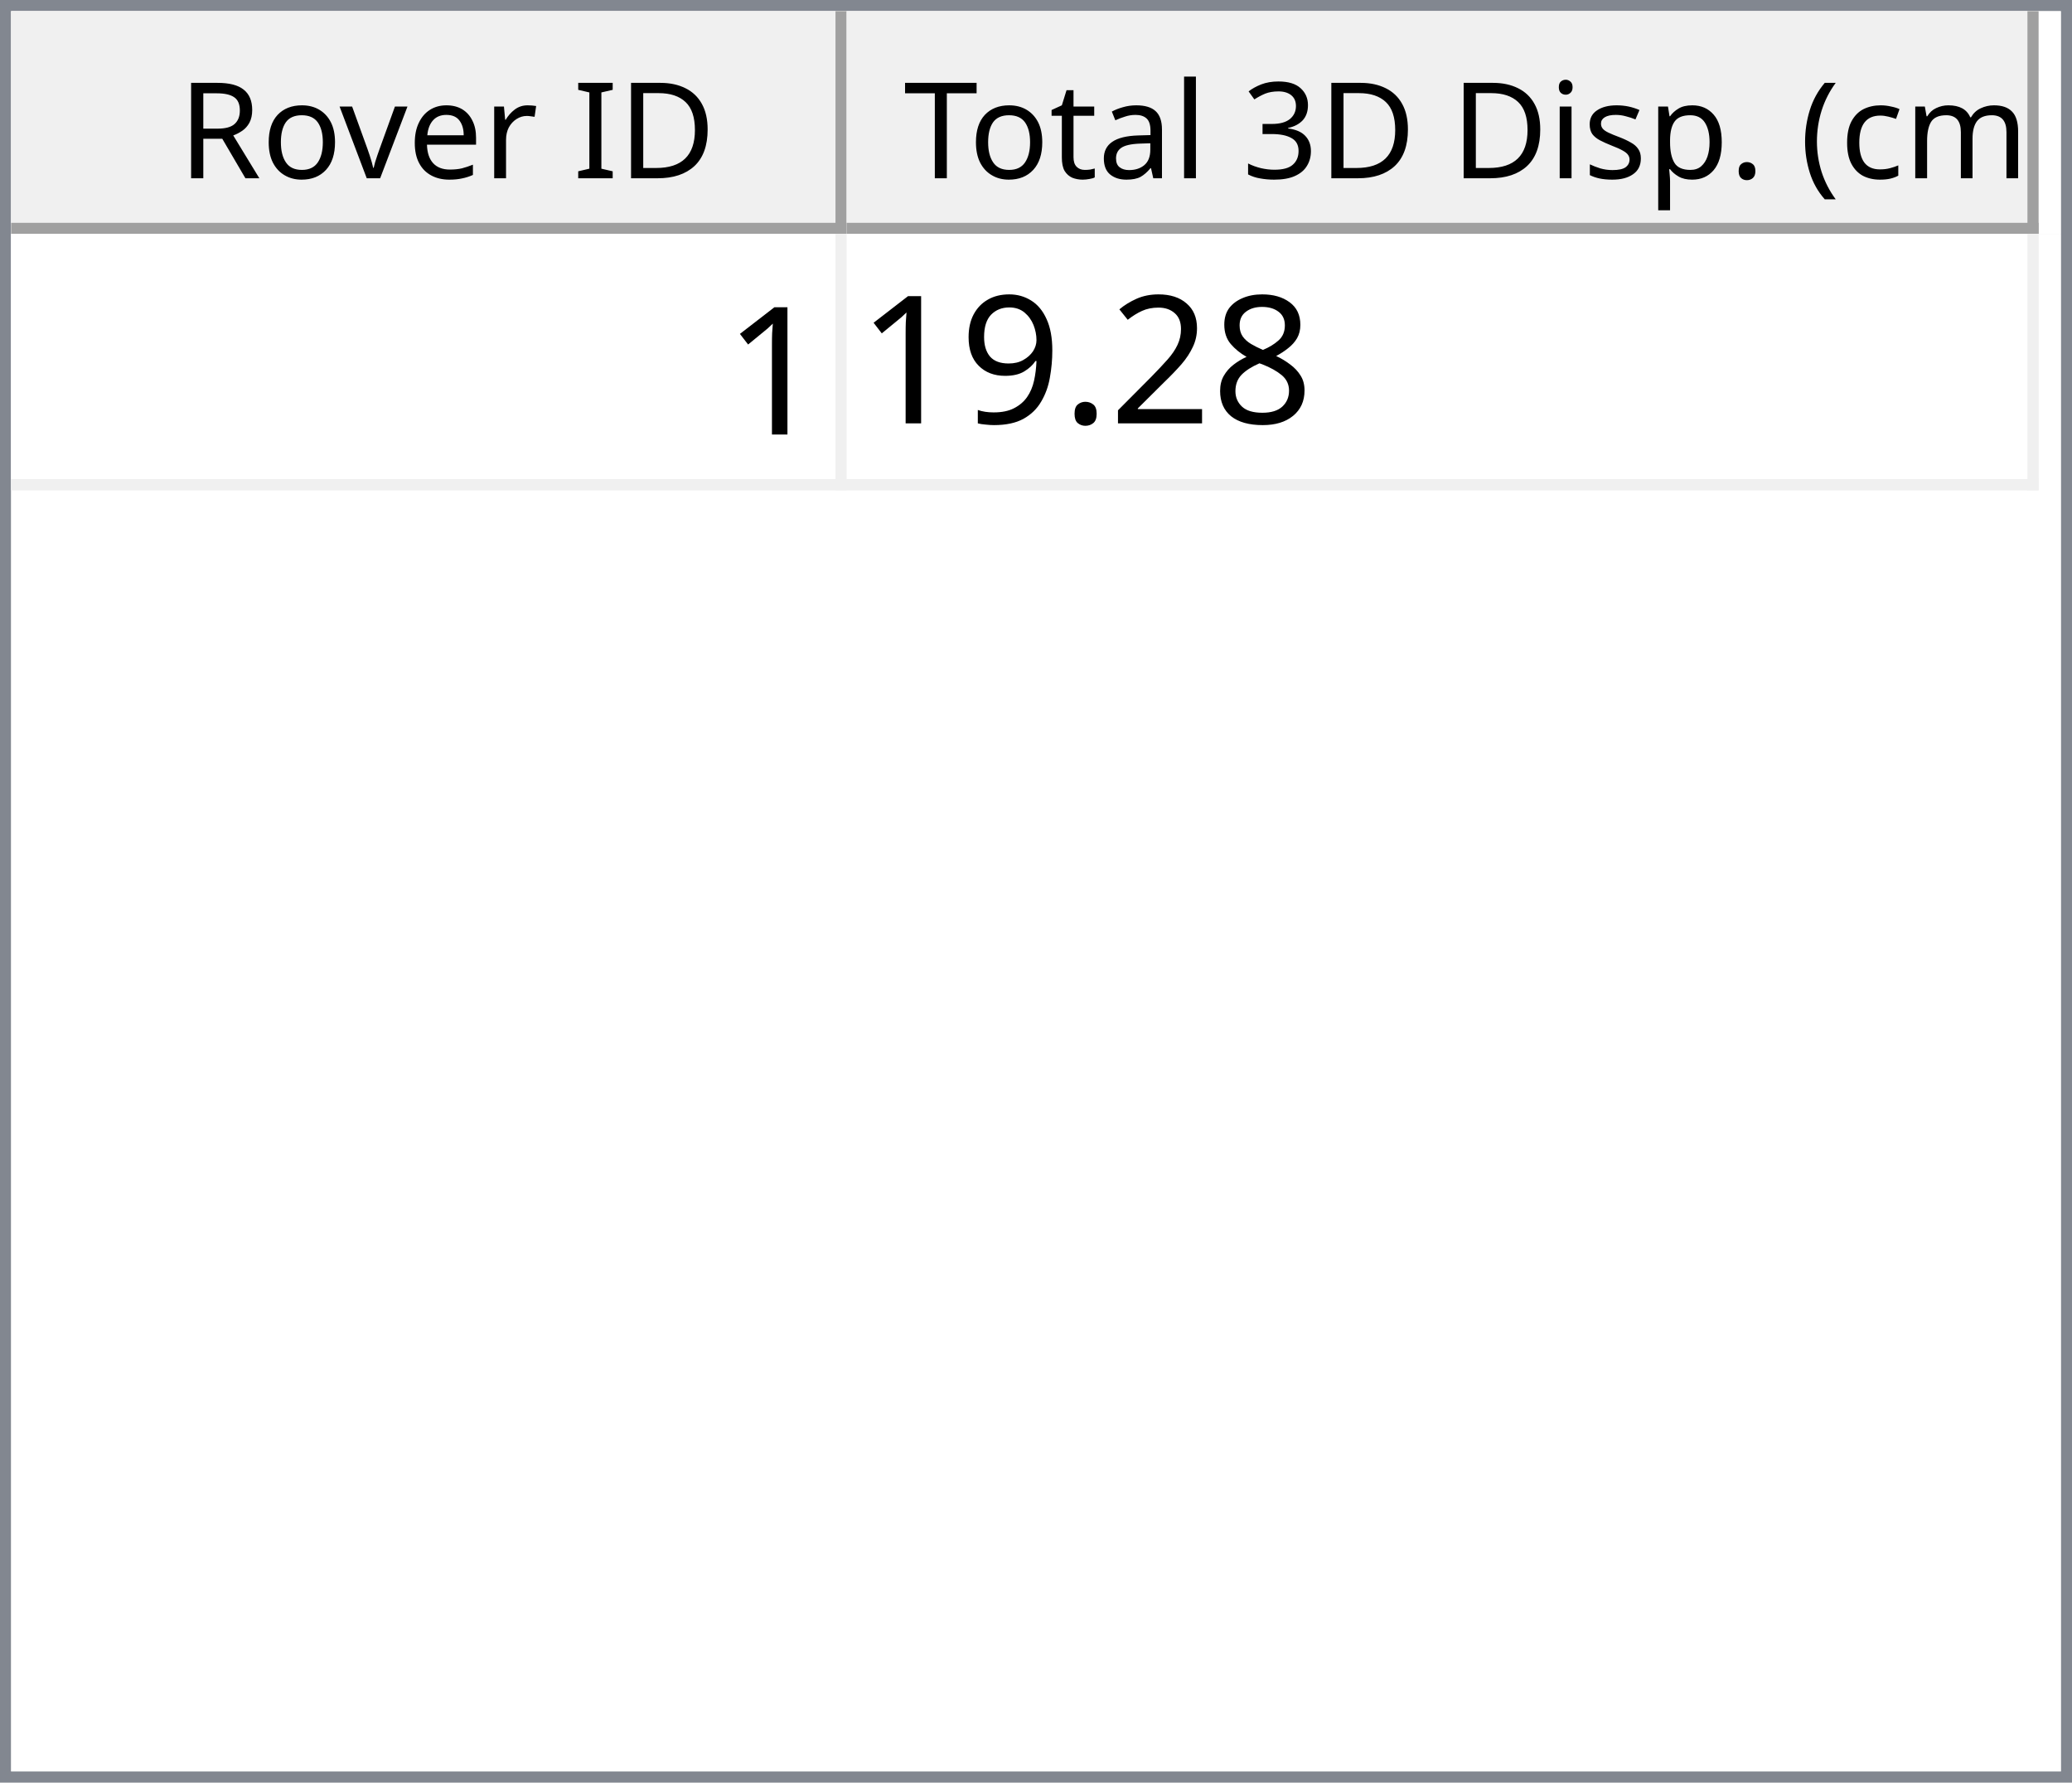
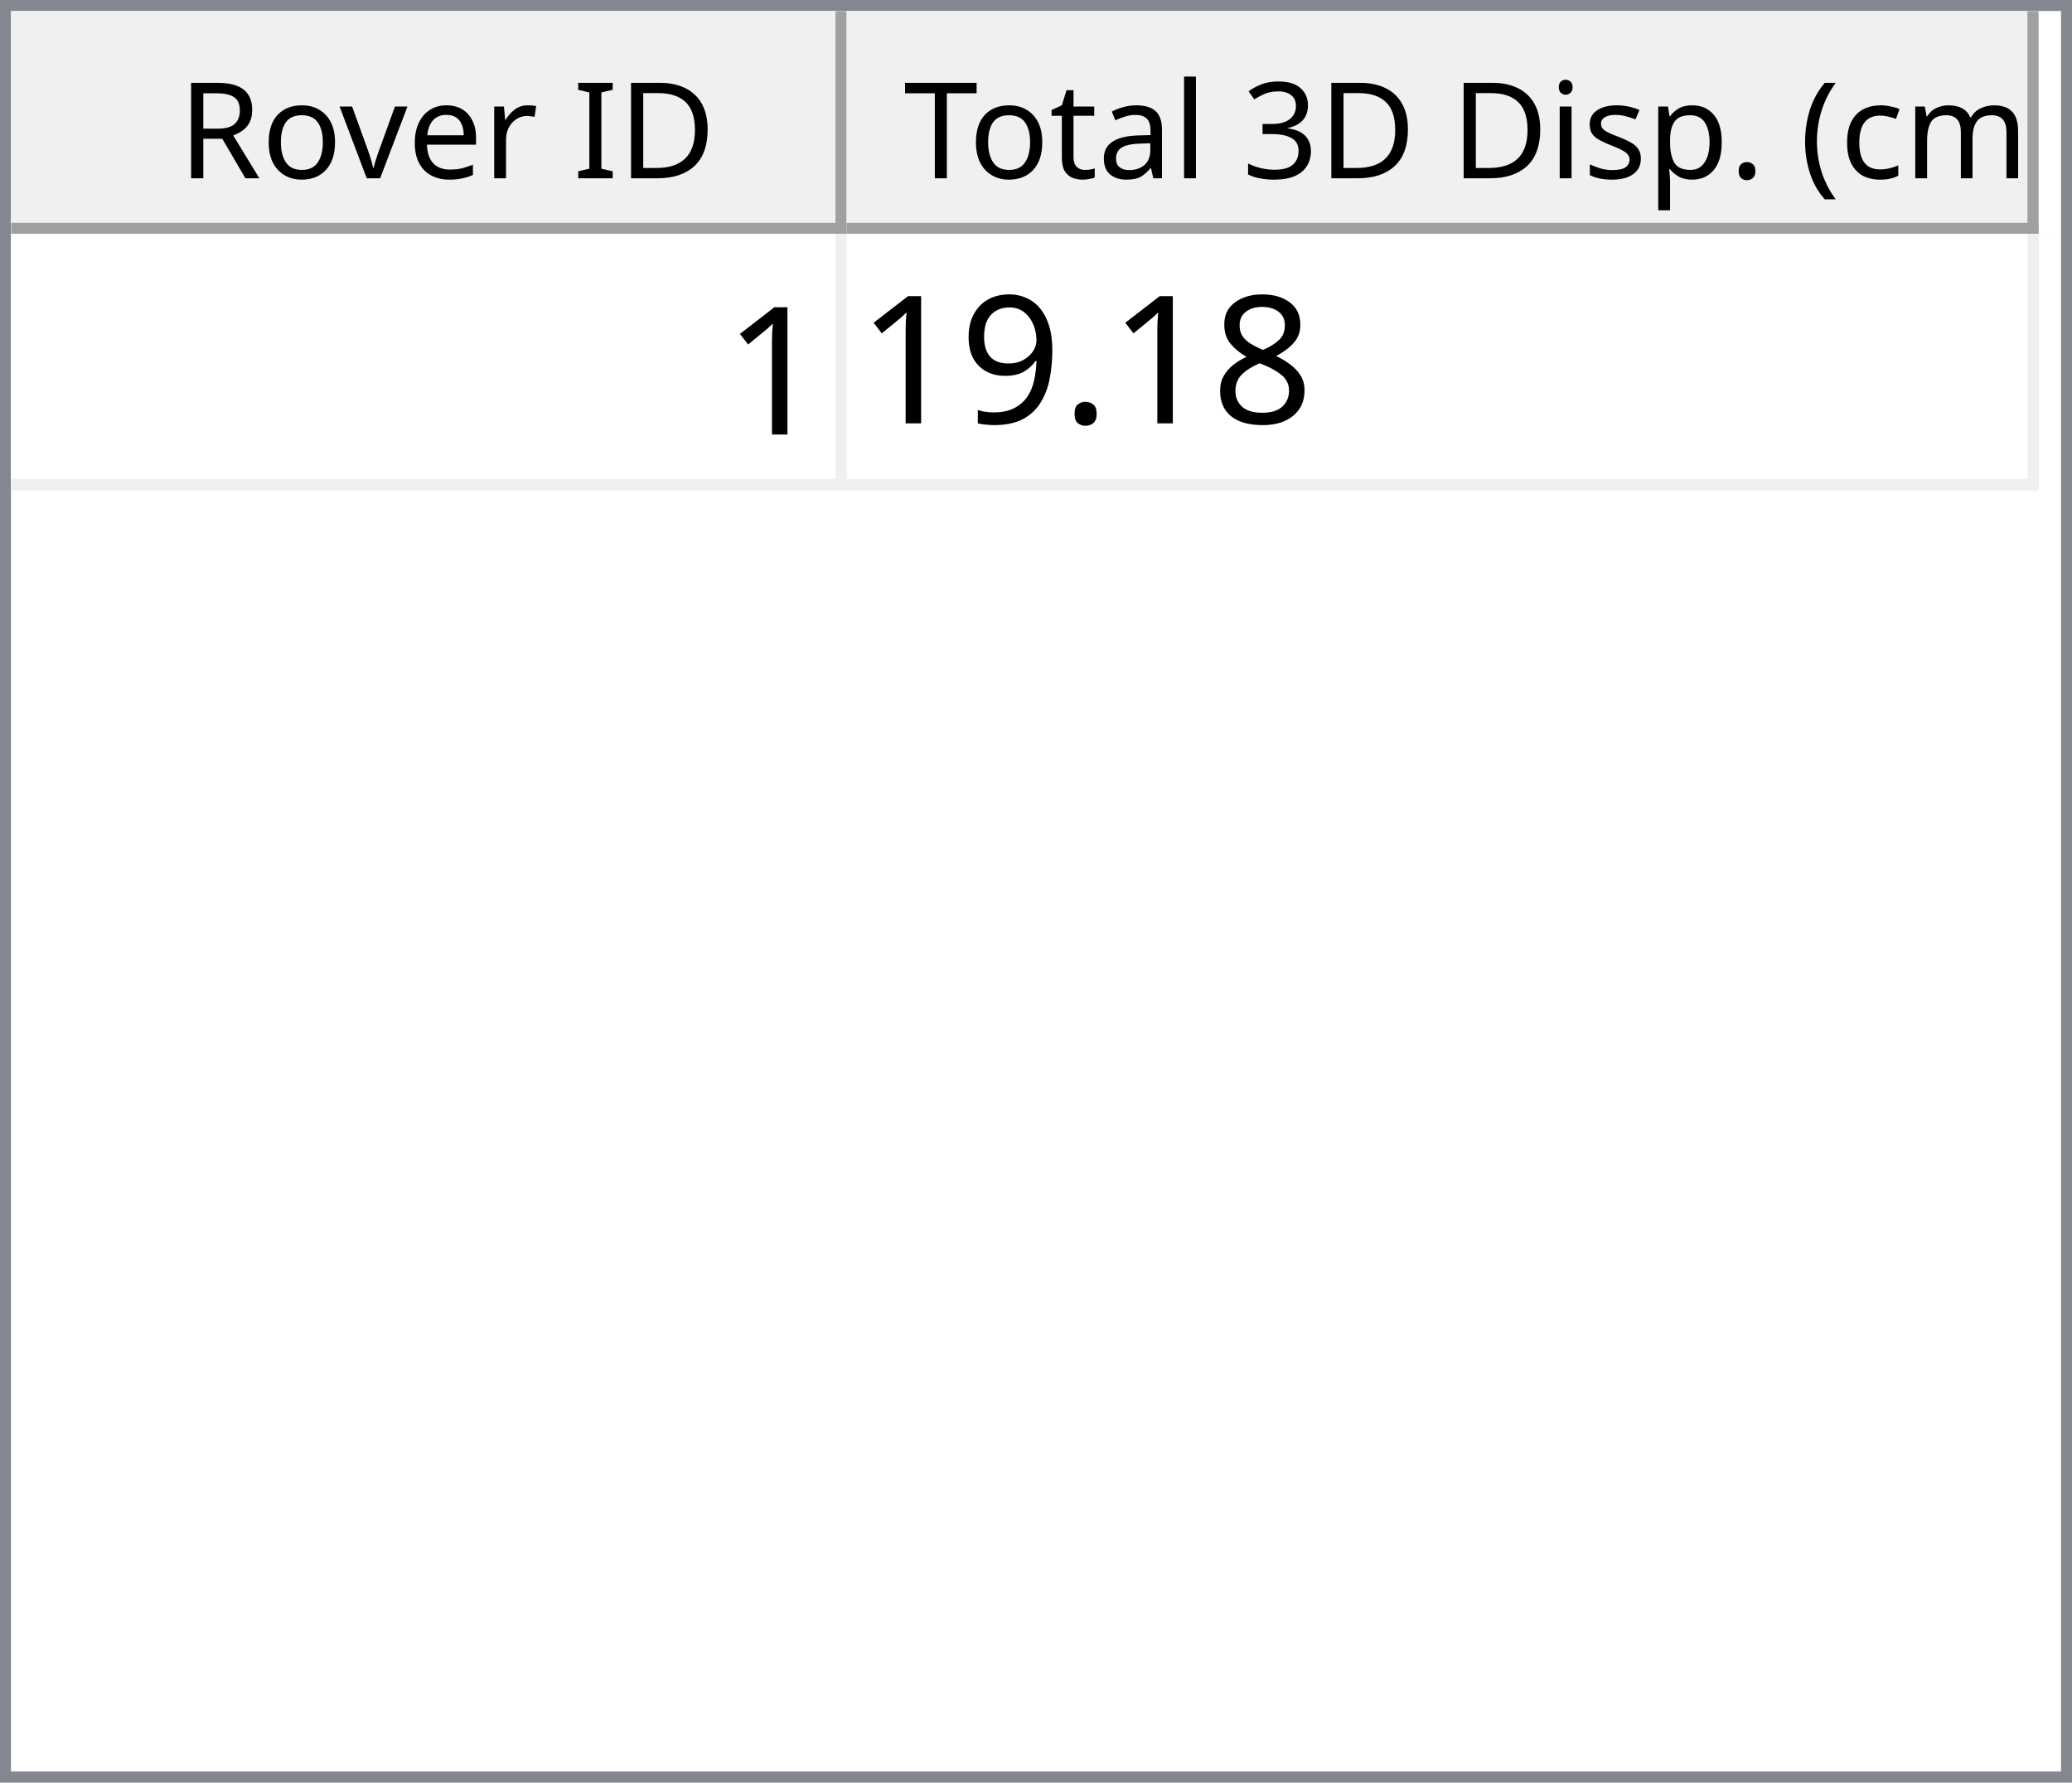
<svg xmlns="http://www.w3.org/2000/svg" style="fill-opacity:1; color-rendering:auto; color-interpolation:auto; text-rendering:auto; stroke:black; stroke-linecap:square; stroke-miterlimit:10; shape-rendering:auto; stroke-opacity:1; fill:black; stroke-dasharray:none; font-weight:normal; stroke-width:1; font-family:'Dialog'; font-style:normal; stroke-linejoin:miter; font-size:12px; stroke-dashoffset:0; image-rendering:auto;" width="186" height="160">
  <defs id="genericDefs" />
  <g>
    <defs id="defs1">
      <clipPath clipPathUnits="userSpaceOnUse" id="clipPath1">
        <path d="M0 0 L186 0 L186 160 L0 160 L0 0 Z" />
      </clipPath>
      <clipPath clipPathUnits="userSpaceOnUse" id="clipPath2">
        <path d="M0 0 L0 160 L186 160 L186 0 Z" />
      </clipPath>
      <clipPath clipPathUnits="userSpaceOnUse" id="clipPath3">
        <path d="M0 0 L0 20 L184 20 L184 0 Z" />
      </clipPath>
      <clipPath clipPathUnits="userSpaceOnUse" id="clipPath4">
        <path d="M0 0 L0 20 L75 20 L75 0 Z" />
      </clipPath>
      <clipPath clipPathUnits="userSpaceOnUse" id="clipPath5">
        <path d="M1 1 L1 19 L74 19 L74 1 Z" />
      </clipPath>
      <clipPath clipPathUnits="userSpaceOnUse" id="clipPath6">
        <path d="M0 0 L0 18 L73 18 L73 0 Z" />
      </clipPath>
      <clipPath clipPathUnits="userSpaceOnUse" id="clipPath7">
        <path d="M-0.5 -0.5 L-0.5 19.5 L74.5 19.5 L74.5 -0.5 Z" />
      </clipPath>
      <clipPath clipPathUnits="userSpaceOnUse" id="clipPath8">
        <path d="M0 0 L0 20 L107 20 L107 0 Z" />
      </clipPath>
      <clipPath clipPathUnits="userSpaceOnUse" id="clipPath9">
        <path d="M1 1 L1 19 L106 19 L106 1 Z" />
      </clipPath>
      <clipPath clipPathUnits="userSpaceOnUse" id="clipPath10">
        <path d="M0 0 L0 18 L105 18 L105 0 Z" />
      </clipPath>
      <clipPath clipPathUnits="userSpaceOnUse" id="clipPath11">
        <path d="M-0.5 -0.5 L-0.5 19.5 L106.5 19.5 L106.5 -0.5 Z" />
      </clipPath>
      <clipPath clipPathUnits="userSpaceOnUse" id="clipPath12">
        <path d="M0 0 L0 138 L184 138 L184 0 Z" />
      </clipPath>
      <clipPath clipPathUnits="userSpaceOnUse" id="clipPath13">
        <path d="M0 0 L0 23 L182 23 L182 0 Z" />
      </clipPath>
      <clipPath clipPathUnits="userSpaceOnUse" id="clipPath14">
        <path d="M-0.5 -0.5 L-0.5 22.5 L181.5 22.5 L181.5 -0.5 Z" />
      </clipPath>
      <clipPath clipPathUnits="userSpaceOnUse" id="clipPath15">
        <path d="M0 0 L0 22 L74 22 L74 0 Z" />
      </clipPath>
      <clipPath clipPathUnits="userSpaceOnUse" id="clipPath16">
        <path d="M0 0 L0 22 L106 22 L106 0 Z" />
      </clipPath>
      <font horiz-adv-x="64.551" id="font1">
        <font-face ascent="107.91" descent="25.098" units-per-em="100" style="font-style:normal; font-family:Segoe UI; font-weight:normal;" />
        <missing-glyph horiz-adv-x="64.551" d="M8.109 0 L8.109 68.266 L56.453 68.266 L56.453 0 L8.109 0 ZM15.328 7.234 L49.219 7.234 L49.219 61.031 L15.328 61.031 L15.328 7.234 Z" />
        <glyph unicode="D" horiz-adv-x="70.117" d="M9.188 0 L9.188 70.016 L28.516 70.016 Q65.531 70.016 65.531 35.891 Q65.531 19.672 55.25 9.836 Q44.969 0 27.734 0 L9.188 0 ZM17.391 62.594 L17.391 7.422 L27.828 7.422 Q41.609 7.422 49.273 14.797 Q56.938 22.172 56.938 35.688 Q56.938 62.594 28.328 62.594 L17.391 62.594 Z" />
        <glyph unicode="I" horiz-adv-x="26.611" d="M17.391 0 L9.188 0 L9.188 70.016 L17.391 70.016 L17.391 0 Z" />
        <glyph unicode=" " horiz-adv-x="27.393" d="" />
        <glyph unicode="r" horiz-adv-x="34.766" d="M34.188 41.891 Q32.078 43.5 28.125 43.5 Q23 43.5 19.555 38.672 Q16.109 33.844 16.109 25.484 L16.109 0 L8.109 0 L8.109 50 L16.109 50 L16.109 39.703 L16.312 39.703 Q18.016 44.969 21.531 47.922 Q25.047 50.875 29.391 50.875 Q32.516 50.875 34.188 50.203 L34.188 41.891 Z" />
        <glyph unicode="e" horiz-adv-x="52.295" d="M48.297 23 L12.984 23 Q13.188 14.656 17.484 10.109 Q21.781 5.562 29.297 5.562 Q37.75 5.562 44.828 11.141 L44.828 3.609 Q38.234 -1.172 27.391 -1.172 Q16.797 -1.172 10.742 5.641 Q4.688 12.453 4.688 24.812 Q4.688 36.469 11.305 43.82 Q17.922 51.172 27.734 51.172 Q37.547 51.172 42.922 44.828 Q48.297 38.484 48.297 27.203 L48.297 23 ZM40.094 29.781 Q40.047 36.719 36.75 40.578 Q33.453 44.438 27.594 44.438 Q21.922 44.438 17.969 40.383 Q14.016 36.328 13.094 29.781 L40.094 29.781 Z" />
        <glyph unicode="v" horiz-adv-x="47.9" d="M47.406 50 L27.484 0 L19.625 0 L0.688 50 L9.469 50 L22.172 13.672 Q23.578 9.672 23.922 6.688 L24.125 6.688 Q24.609 10.453 25.688 13.484 L38.969 50 L47.406 50 Z" />
        <glyph unicode="o" horiz-adv-x="58.594" d="M29 -1.172 Q17.922 -1.172 11.305 5.836 Q4.688 12.844 4.688 24.422 Q4.688 37.016 11.57 44.094 Q18.453 51.172 30.172 51.172 Q41.359 51.172 47.633 44.289 Q53.906 37.406 53.906 25.203 Q53.906 13.234 47.141 6.031 Q40.375 -1.172 29 -1.172 ZM29.594 44.438 Q21.875 44.438 17.383 39.188 Q12.891 33.938 12.891 24.703 Q12.891 15.828 17.43 10.695 Q21.969 5.562 29.594 5.562 Q37.359 5.562 41.531 10.594 Q45.703 15.625 45.703 24.906 Q45.703 34.281 41.531 39.359 Q37.359 44.438 29.594 44.438 Z" />
        <glyph unicode="R" horiz-adv-x="59.814" d="M59.375 0 L49.609 0 L37.891 19.625 Q36.281 22.359 34.766 24.289 Q33.25 26.219 31.664 27.438 Q30.078 28.656 28.25 29.219 Q26.422 29.781 24.125 29.781 L17.391 29.781 L17.391 0 L9.188 0 L9.188 70.016 L30.078 70.016 Q34.672 70.016 38.555 68.867 Q42.438 67.719 45.289 65.375 Q48.141 63.031 49.758 59.547 Q51.375 56.062 51.375 51.375 Q51.375 47.703 50.273 44.656 Q49.172 41.609 47.148 39.211 Q45.125 36.812 42.266 35.133 Q39.406 33.453 35.844 32.516 L35.844 32.328 Q37.594 31.547 38.891 30.547 Q40.188 29.547 41.359 28.18 Q42.531 26.812 43.68 25.078 Q44.828 23.344 46.234 21.047 L59.375 0 ZM17.391 62.594 L17.391 37.203 L28.516 37.203 Q31.594 37.203 34.203 38.133 Q36.812 39.062 38.719 40.797 Q40.625 42.531 41.703 45.047 Q42.781 47.562 42.781 50.688 Q42.781 56.297 39.141 59.445 Q35.5 62.594 28.609 62.594 L17.391 62.594 Z" />
        <glyph unicode=")" horiz-adv-x="30.176" d="M8.297 -15.922 L1.172 -15.922 Q16.406 2.344 16.406 26.812 Q16.406 51.469 1.078 70.016 L8.297 70.016 Q23.531 52.156 23.531 26.703 Q23.531 1.375 8.297 -15.922 Z" />
        <glyph unicode="m" horiz-adv-x="86.133" d="M79.109 0 L71.094 0 L71.094 28.719 Q71.094 37.016 68.531 40.727 Q65.969 44.438 59.906 44.438 Q54.781 44.438 51.195 39.75 Q47.609 35.062 47.609 28.516 L47.609 0 L39.594 0 L39.594 29.688 Q39.594 44.438 28.219 44.438 Q22.953 44.438 19.531 40.016 Q16.109 35.594 16.109 28.516 L16.109 0 L8.109 0 L8.109 50 L16.109 50 L16.109 42.094 L16.312 42.094 Q21.625 51.172 31.844 51.172 Q36.969 51.172 40.773 48.312 Q44.578 45.453 46 40.828 Q51.562 51.172 62.594 51.172 Q79.109 51.172 79.109 30.812 L79.109 0 Z" />
        <glyph unicode="c" horiz-adv-x="46.191" d="M42.188 2.297 Q36.422 -1.172 28.516 -1.172 Q17.828 -1.172 11.258 5.789 Q4.688 12.75 4.688 23.828 Q4.688 36.188 11.766 43.68 Q18.844 51.172 30.672 51.172 Q37.25 51.172 42.281 48.734 L42.281 40.531 Q36.719 44.438 30.375 44.438 Q22.703 44.438 17.797 38.945 Q12.891 33.453 12.891 24.516 Q12.891 15.719 17.508 10.641 Q22.125 5.562 29.891 5.562 Q36.422 5.562 42.188 9.906 L42.188 2.297 Z" />
        <glyph unicode="(" horiz-adv-x="30.176" d="M29.109 -15.922 L21.969 -15.922 Q6.844 1.375 6.844 26.703 Q6.844 52.156 21.969 70.016 L29.203 70.016 Q13.875 51.469 13.875 26.812 Q13.875 2.344 29.109 -15.922 Z" />
        <glyph unicode="." horiz-adv-x="21.68" d="M10.891 -1.078 Q8.641 -1.078 7.055 0.539 Q5.469 2.156 5.469 4.391 Q5.469 6.641 7.055 8.273 Q8.641 9.906 10.891 9.906 Q13.188 9.906 14.797 8.273 Q16.406 6.641 16.406 4.391 Q16.406 2.156 14.797 0.539 Q13.188 -1.078 10.891 -1.078 Z" />
        <glyph unicode="p" horiz-adv-x="58.789" d="M16.312 7.234 L16.109 7.234 L16.109 -23 L8.109 -23 L8.109 50 L16.109 50 L16.109 41.219 L16.312 41.219 Q22.219 51.172 33.594 51.172 Q43.266 51.172 48.688 44.461 Q54.109 37.75 54.109 26.469 Q54.109 13.922 48 6.375 Q41.891 -1.172 31.297 -1.172 Q21.578 -1.172 16.312 7.234 ZM16.109 27.391 L16.109 20.406 Q16.109 14.203 20.141 9.883 Q24.172 5.562 30.375 5.562 Q37.641 5.562 41.773 11.133 Q45.906 16.703 45.906 26.609 Q45.906 34.969 42.047 39.703 Q38.188 44.438 31.594 44.438 Q24.609 44.438 20.359 39.578 Q16.109 34.719 16.109 27.391 Z" />
        <glyph unicode="s" horiz-adv-x="42.432" d="M5.078 1.812 L5.078 10.406 Q11.625 5.562 19.484 5.562 Q30.031 5.562 30.031 12.594 Q30.031 14.594 29.125 15.992 Q28.219 17.391 26.68 18.461 Q25.141 19.531 23.07 20.383 Q21 21.234 18.609 22.172 Q15.281 23.484 12.766 24.828 Q10.25 26.172 8.57 27.859 Q6.891 29.547 6.031 31.695 Q5.172 33.844 5.172 36.719 Q5.172 40.234 6.789 42.945 Q8.406 45.656 11.086 47.484 Q13.766 49.312 17.211 50.242 Q20.656 51.172 24.312 51.172 Q30.812 51.172 35.938 48.922 L35.938 40.828 Q30.422 44.438 23.25 44.438 Q21 44.438 19.195 43.922 Q17.391 43.406 16.094 42.477 Q14.797 41.547 14.086 40.258 Q13.375 38.969 13.375 37.406 Q13.375 35.453 14.086 34.133 Q14.797 32.812 16.164 31.789 Q17.531 30.766 19.484 29.938 Q21.438 29.109 23.922 28.125 Q27.25 26.859 29.883 25.516 Q32.516 24.172 34.375 22.484 Q36.234 20.797 37.234 18.602 Q38.234 16.406 38.234 13.375 Q38.234 9.672 36.602 6.938 Q34.969 4.203 32.234 2.398 Q29.5 0.594 25.93 -0.289 Q22.359 -1.172 18.453 -1.172 Q10.75 -1.172 5.078 1.812 Z" />
        <glyph unicode="i" horiz-adv-x="24.219" d="M12.203 62.703 Q10.062 62.703 8.547 64.164 Q7.031 65.625 7.031 67.875 Q7.031 70.125 8.547 71.609 Q10.062 73.094 12.203 73.094 Q14.406 73.094 15.945 71.609 Q17.484 70.125 17.484 67.875 Q17.484 65.719 15.945 64.211 Q14.406 62.703 12.203 62.703 ZM16.109 0 L8.109 0 L8.109 50 L16.109 50 L16.109 0 Z" />
        <glyph unicode="3" horiz-adv-x="53.906" d="M46.531 19.828 Q46.531 15.094 44.75 11.211 Q42.969 7.328 39.719 4.57 Q36.469 1.812 31.93 0.297 Q27.391 -1.219 21.922 -1.219 Q11.922 -1.219 6 2.594 L6 11.188 Q13.094 5.609 22.219 5.609 Q25.875 5.609 28.828 6.539 Q31.781 7.469 33.906 9.227 Q36.031 10.984 37.18 13.477 Q38.328 15.969 38.328 19.094 Q38.328 32.812 18.797 32.812 L12.984 32.812 L12.984 39.594 L18.5 39.594 Q35.797 39.594 35.797 52.484 Q35.797 64.406 22.609 64.406 Q15.188 64.406 8.688 59.422 L8.688 67.188 Q15.375 71.188 24.609 71.188 Q29 71.188 32.57 69.969 Q36.141 68.75 38.68 66.555 Q41.219 64.359 42.609 61.281 Q44 58.203 44 54.5 Q44 40.672 30.031 36.719 L30.031 36.531 Q33.594 36.141 36.625 34.797 Q39.656 33.453 41.852 31.305 Q44.047 29.156 45.289 26.25 Q46.531 23.344 46.531 19.828 Z" />
        <glyph unicode="l" horiz-adv-x="24.219" d="M16.109 0 L8.109 0 L8.109 74.031 L16.109 74.031 L16.109 0 Z" />
        <glyph unicode="a" horiz-adv-x="50.879" d="M43.891 0 L35.891 0 L35.891 7.812 L35.688 7.812 Q30.469 -1.172 20.312 -1.172 Q12.844 -1.172 8.617 2.781 Q4.391 6.734 4.391 13.281 Q4.391 27.297 20.906 29.594 L35.891 31.688 Q35.891 44.438 25.594 44.438 Q16.547 44.438 9.281 38.281 L9.281 46.484 Q16.656 51.172 26.266 51.172 Q43.891 51.172 43.891 32.516 L43.891 0 ZM35.891 25.297 L23.828 23.641 Q18.266 22.859 15.43 20.875 Q12.594 18.891 12.594 13.875 Q12.594 10.203 15.211 7.883 Q17.828 5.562 22.172 5.562 Q28.125 5.562 32.008 9.742 Q35.891 13.922 35.891 20.312 L35.891 25.297 Z" />
        <glyph unicode="t" horiz-adv-x="33.887" d="M31.297 0.484 Q28.469 -1.078 23.828 -1.078 Q10.688 -1.078 10.688 13.578 L10.688 43.172 L2.094 43.172 L2.094 50 L10.688 50 L10.688 62.203 L18.703 64.797 L18.703 50 L31.297 50 L31.297 43.172 L18.703 43.172 L18.703 14.984 Q18.703 9.969 20.414 7.82 Q22.125 5.672 26.078 5.672 Q29.109 5.672 31.297 7.328 L31.297 0.484 Z" />
        <glyph unicode="T" horiz-adv-x="52.393" d="M50.594 62.594 L30.375 62.594 L30.375 0 L22.172 0 L22.172 62.594 L2 62.594 L2 70.016 L50.594 70.016 L50.594 62.594 Z" />
      </font>
      <font horiz-adv-x="75.0" id="font2">
        <font-face ascent="100.537" descent="21.973" units-per-em="100" style="font-style:normal; font-family:sans-serif; font-weight:normal;" />
        <missing-glyph horiz-adv-x="75.0" d="M12.5 0 L12.5 62.5 L62.5 62.5 L62.5 0 L12.5 0 ZM14.062 1.562 L60.938 1.562 L60.938 60.938 L14.062 60.938 L14.062 1.562 Z" />
        <glyph unicode="1" horiz-adv-x="55.615" d="M37.25 0 L28.469 0 L28.469 56 Q25.297 52.984 20.141 49.953 Q14.984 46.922 10.891 45.406 L10.891 53.906 Q18.266 57.375 23.781 62.305 Q29.297 67.234 31.594 71.875 L37.25 71.875 L37.25 0 Z" />
        <glyph unicode="8" horiz-adv-x="55.615" d="M17.672 38.812 Q12.203 40.828 9.57 44.539 Q6.938 48.25 6.938 53.422 Q6.938 61.234 12.555 66.555 Q18.172 71.875 27.484 71.875 Q36.859 71.875 42.578 66.43 Q48.297 60.984 48.297 53.172 Q48.297 48.188 45.68 44.508 Q43.062 40.828 37.75 38.812 Q44.344 36.672 47.781 31.883 Q51.219 27.094 51.219 20.453 Q51.219 11.281 44.727 5.031 Q38.234 -1.219 27.641 -1.219 Q17.047 -1.219 10.547 5.055 Q4.047 11.328 4.047 20.703 Q4.047 27.688 7.594 32.398 Q11.141 37.109 17.672 38.812 ZM15.922 53.719 Q15.922 48.641 19.195 45.414 Q22.469 42.188 27.688 42.188 Q32.766 42.188 36.016 45.383 Q39.266 48.578 39.266 53.219 Q39.266 58.062 35.914 61.359 Q32.562 64.656 27.594 64.656 Q22.562 64.656 19.242 61.43 Q15.922 58.203 15.922 53.719 ZM13.094 20.656 Q13.094 16.891 14.875 13.375 Q16.656 9.859 20.172 7.93 Q23.688 6 27.734 6 Q34.031 6 38.133 10.055 Q42.234 14.109 42.234 20.359 Q42.234 26.703 38.016 30.859 Q33.797 35.016 27.438 35.016 Q21.234 35.016 17.164 30.914 Q13.094 26.812 13.094 20.656 Z" />
-         <glyph unicode="2" horiz-adv-x="55.615" d="M50.344 8.453 L50.344 0 L3.031 0 Q2.938 3.172 4.047 6.109 Q5.859 10.938 9.836 15.625 Q13.812 20.312 21.344 26.469 Q33.016 36.031 37.117 41.625 Q41.219 47.219 41.219 52.203 Q41.219 57.422 37.477 61.008 Q33.734 64.594 27.734 64.594 Q21.391 64.594 17.578 60.789 Q13.766 56.984 13.719 50.25 L4.688 51.172 Q5.609 61.281 11.664 66.578 Q17.719 71.875 27.938 71.875 Q38.234 71.875 44.242 66.164 Q50.25 60.453 50.25 52 Q50.25 47.703 48.492 43.555 Q46.734 39.406 42.656 34.812 Q38.578 30.219 29.109 22.219 Q21.188 15.578 18.945 13.211 Q16.703 10.844 15.234 8.453 L50.344 8.453 Z" />
        <glyph unicode="." horiz-adv-x="27.783" d="M9.078 0 L9.078 10.016 L19.094 10.016 L19.094 0 L9.078 0 Z" />
        <glyph unicode="9" horiz-adv-x="55.615" d="M5.469 16.547 L13.922 17.328 Q14.984 11.375 18.016 8.688 Q21.047 6 25.781 6 Q29.828 6 32.883 7.859 Q35.938 9.719 37.891 12.82 Q39.844 15.922 41.164 21.195 Q42.484 26.469 42.484 31.938 Q42.484 32.516 42.438 33.688 Q39.797 29.5 35.234 26.883 Q30.672 24.266 25.344 24.266 Q16.453 24.266 10.305 30.711 Q4.156 37.156 4.156 47.703 Q4.156 58.594 10.578 65.234 Q17 71.875 26.656 71.875 Q33.641 71.875 39.43 68.117 Q45.219 64.359 48.219 57.398 Q51.219 50.438 51.219 37.25 Q51.219 23.531 48.242 15.406 Q45.266 7.281 39.383 3.031 Q33.5 -1.219 25.594 -1.219 Q17.188 -1.219 11.867 3.445 Q6.547 8.109 5.469 16.547 ZM41.453 48.141 Q41.453 55.719 37.43 60.156 Q33.406 64.594 27.734 64.594 Q21.875 64.594 17.531 59.812 Q13.188 55.031 13.188 47.406 Q13.188 40.578 17.312 36.305 Q21.438 32.031 27.484 32.031 Q33.594 32.031 37.523 36.305 Q41.453 40.578 41.453 48.141 Z" />
      </font>
    </defs>
    <g style="fill:white; stroke:white;">
      <rect x="0" y="0" width="186" style="clip-path:url(#clipPath1); stroke:none;" height="160" />
    </g>
    <g style="fill:white; text-rendering:optimizeSpeed; color-rendering:optimizeSpeed; image-rendering:optimizeSpeed; shape-rendering:crispEdges; stroke:white; color-interpolation:sRGB;">
      <rect x="0" width="186" height="160" y="0" style="stroke:none;" />
      <path style="stroke:none;" d="M0 160 L186 160 L186 0 L0 0 Z" />
    </g>
    <g style="fill:rgb(240,240,240); font-family:'Segoe UI'; stroke:rgb(240,240,240);">
      <rect x="0" y="0" width="186" style="clip-path:url(#clipPath2); stroke:none;" height="160" />
    </g>
    <g style="fill:rgb(130,135,144); font-family:'Segoe UI'; stroke:rgb(130,135,144);">
      <path d="M0 0 L186 0 L186 160 L0 160 L0 0 ZM1 1 L185 1 L185 159 L1 159 L1 1 Z" style="fill-rule:evenodd; clip-path:url(#clipPath2); stroke:none;" />
    </g>
    <g style="fill:white; font-family:'Segoe UI'; stroke:white;" transform="translate(1,1)">
      <rect x="0" y="0" width="184" style="clip-path:url(#clipPath3); stroke:none;" height="20" />
    </g>
    <g style="fill:rgb(240,240,240); font-family:'Segoe UI'; stroke:rgb(240,240,240);" transform="translate(1,1)">
      <rect x="0" y="0" width="75" style="clip-path:url(#clipPath4); stroke:none;" height="20" />
    </g>
    <g style="font-family:'Segoe UI';" transform="translate(2,2)">
      <text x="14" xml:space="preserve" y="14" style="clip-path:url(#clipPath6); stroke:none;">Rover ID</text>
    </g>
    <g style="fill:rgb(160,160,160); font-family:'Segoe UI'; stroke:rgb(160,160,160); stroke-linejoin:bevel;" transform="translate(1.5,1.5)">
      <line x1="74" x2="74" y1="0" style="fill:none; clip-path:url(#clipPath7);" y2="19" />
    </g>
    <g style="fill:rgb(160,160,160); font-family:'Segoe UI'; stroke:rgb(160,160,160); stroke-linejoin:bevel;" transform="matrix(1,0,0,1,1,1) translate(0.5,0.5)">
      <line x1="0" x2="74" y1="19" style="fill:none; clip-path:url(#clipPath7);" y2="19" />
    </g>
    <g style="fill:rgb(240,240,240); font-family:'Segoe UI'; stroke:rgb(240,240,240);" transform="translate(76,1)">
      <rect x="0" y="0" width="107" style="clip-path:url(#clipPath8); stroke:none;" height="20" />
    </g>
    <g style="font-family:'Segoe UI';" transform="translate(77,2)">
      <text x="1" xml:space="preserve" y="14" style="clip-path:url(#clipPath10); stroke:none;"> Total 3D Disp. (cm)</text>
    </g>
    <g style="fill:rgb(160,160,160); font-family:'Segoe UI'; stroke:rgb(160,160,160); stroke-linejoin:bevel;" transform="translate(76.5,1.5)">
      <line x1="106" x2="106" y1="0" style="fill:none; clip-path:url(#clipPath11);" y2="19" />
    </g>
    <g style="fill:rgb(160,160,160); font-family:'Segoe UI'; stroke:rgb(160,160,160); stroke-linejoin:bevel;" transform="matrix(1,0,0,1,76,1) translate(0.5,0.5)">
      <line x1="0" x2="106" y1="19" style="fill:none; clip-path:url(#clipPath11);" y2="19" />
    </g>
    <g style="fill:white; font-family:'Segoe UI'; stroke:white;" transform="translate(1,21)">
      <rect x="0" y="0" width="184" style="clip-path:url(#clipPath12); stroke:none;" height="138" />
    </g>
    <g style="fill:rgb(240,240,240); font-size:16px; font-family:sans-serif; stroke:rgb(240,240,240);" transform="translate(1,21)">
      <rect x="0" y="0" width="182" style="clip-path:url(#clipPath13); stroke:none;" height="23" />
      <line transform="translate(0.5,0.5)" x1="0" x2="181" y1="22" style="clip-path:url(#clipPath14); fill:none; stroke-linejoin:bevel;" y2="22" />
    </g>
    <g transform="matrix(1,0,0,1,1,21) translate(0.5,0.5)" style="fill:rgb(240,240,240); font-size:16px; font-family:sans-serif; stroke:rgb(240,240,240); stroke-linejoin:bevel;">
      <line x1="74" x2="74" y1="0" style="fill:none; clip-path:url(#clipPath14);" y2="22" />
    </g>
    <g transform="matrix(1,0,0,1,1,21) translate(0.5,0.5)" style="fill:rgb(240,240,240); font-size:16px; font-family:sans-serif; stroke:rgb(240,240,240); stroke-linejoin:bevel;">
      <line x1="181" x2="181" y1="0" style="fill:none; clip-path:url(#clipPath14);" y2="22" />
    </g>
    <g style="fill:white; font-size:16px; font-family:sans-serif; stroke:white;" transform="matrix(1,0,0,1,1,21)">
      <rect x="0" y="0" width="74" style="clip-path:url(#clipPath15); stroke:none;" height="22" />
      <text x="64" y="18" style="fill:black; clip-path:url(#clipPath15); stroke:none;" xml:space="preserve">1</text>
    </g>
    <g style="fill:white; font-size:16px; font-family:sans-serif; stroke:white;" transform="matrix(1,0,0,1,1,21) translate(75,0)">
      <rect x="0" y="0" width="106" style="clip-path:url(#clipPath16); stroke:none;" height="22" />
-       <text x="1" y="17" style="fill:black; clip-path:url(#clipPath16); stroke:none;" xml:space="preserve">19.28</text>
+       <text x="1" y="17" style="fill:black; clip-path:url(#clipPath16); stroke:none;" xml:space="preserve">19.18</text>
    </g>
  </g>
</svg>
